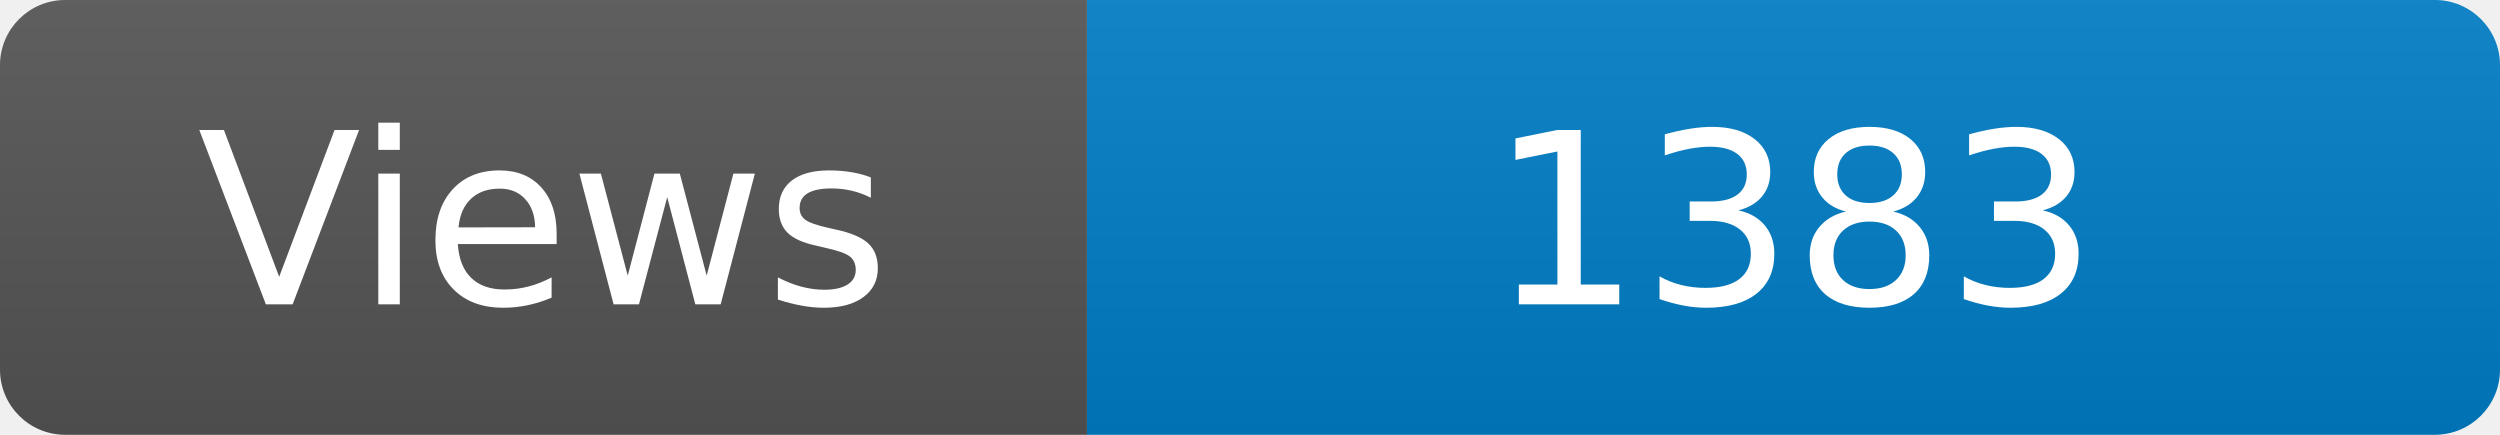
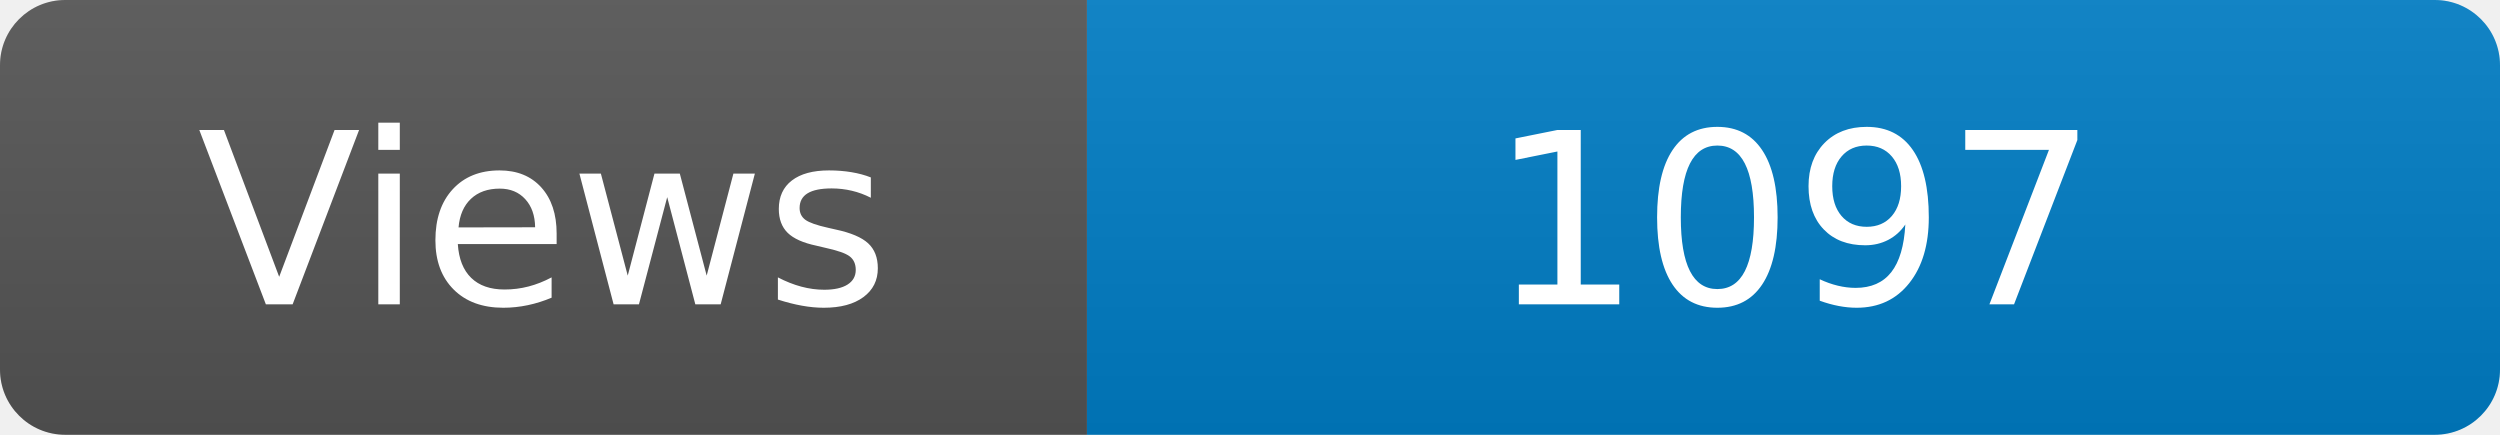
<svg xmlns="http://www.w3.org/2000/svg" width="115" height="20" role="img" aria-label="Maintained?: yes">
  <linearGradient id="s" x2="0" y2="100%">
    <stop offset="0" stop-color="#bbb" stop-opacity=".1" />
    <stop offset="1" stop-opacity=".1" />
  </linearGradient>
  <clipPath id="r">
    <rect width="115" height="20" rx="3" fill="#fff" />
  </clipPath>
  <g clip-path="url(#r)">
    <rect width="50" height="20" fill="#555" />
    <rect x="50" width="160" height="20" fill="#007ec6" />
    <rect width="115" height="20" fill="url(#s)" />
  </g>
  <g fill="#fff" text-anchor="middle" font-family="Verdana,Geneva,DejaVu Sans,sans-serif" font-size="110">
    <text x="250" y="140" transform="scale(.1)" fill="#fff">Views</text>
-     <text x="825" y="140" transform="scale(.1)" fill="#fff">1383</text>
+     <text x="825" y="140" transform="scale(.1)" fill="#fff">1097</text>
  </g>
</svg>
